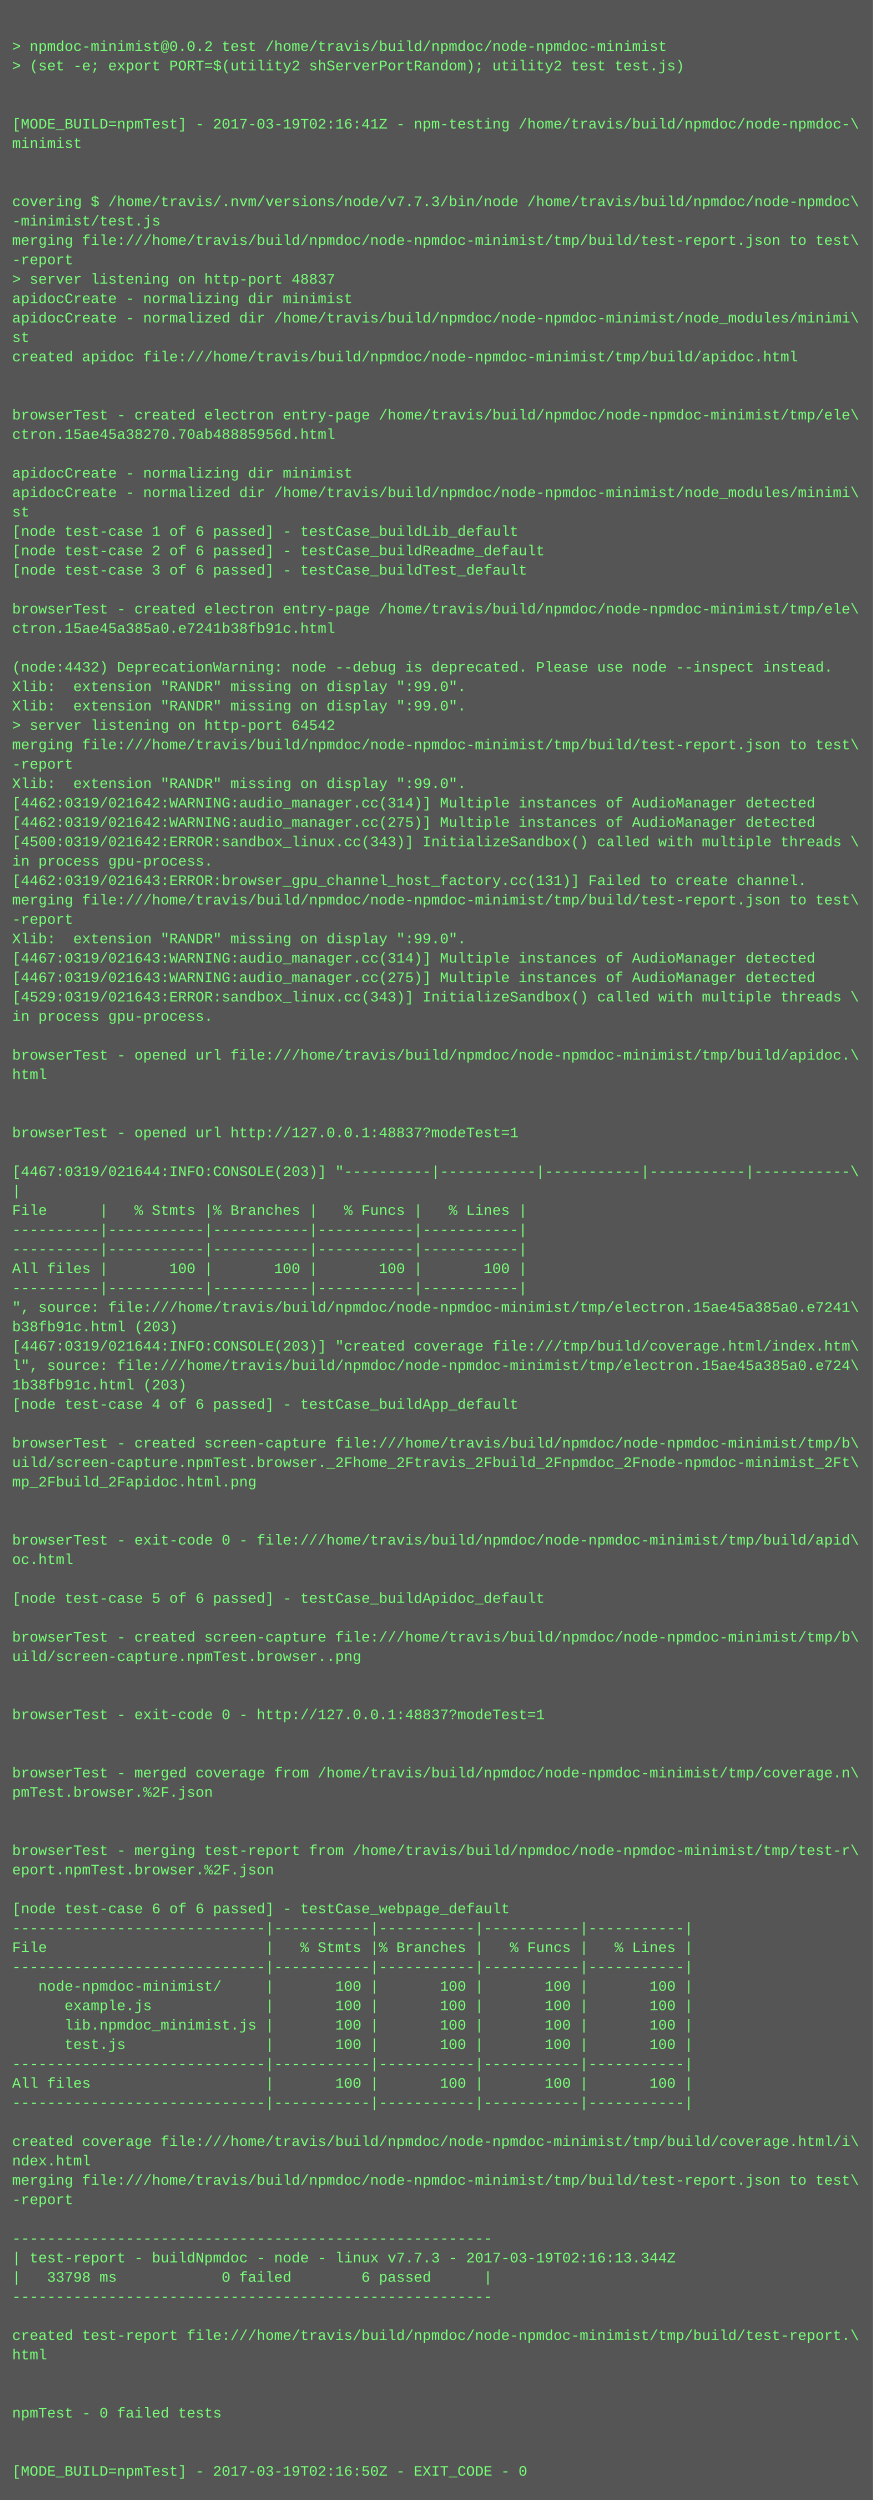
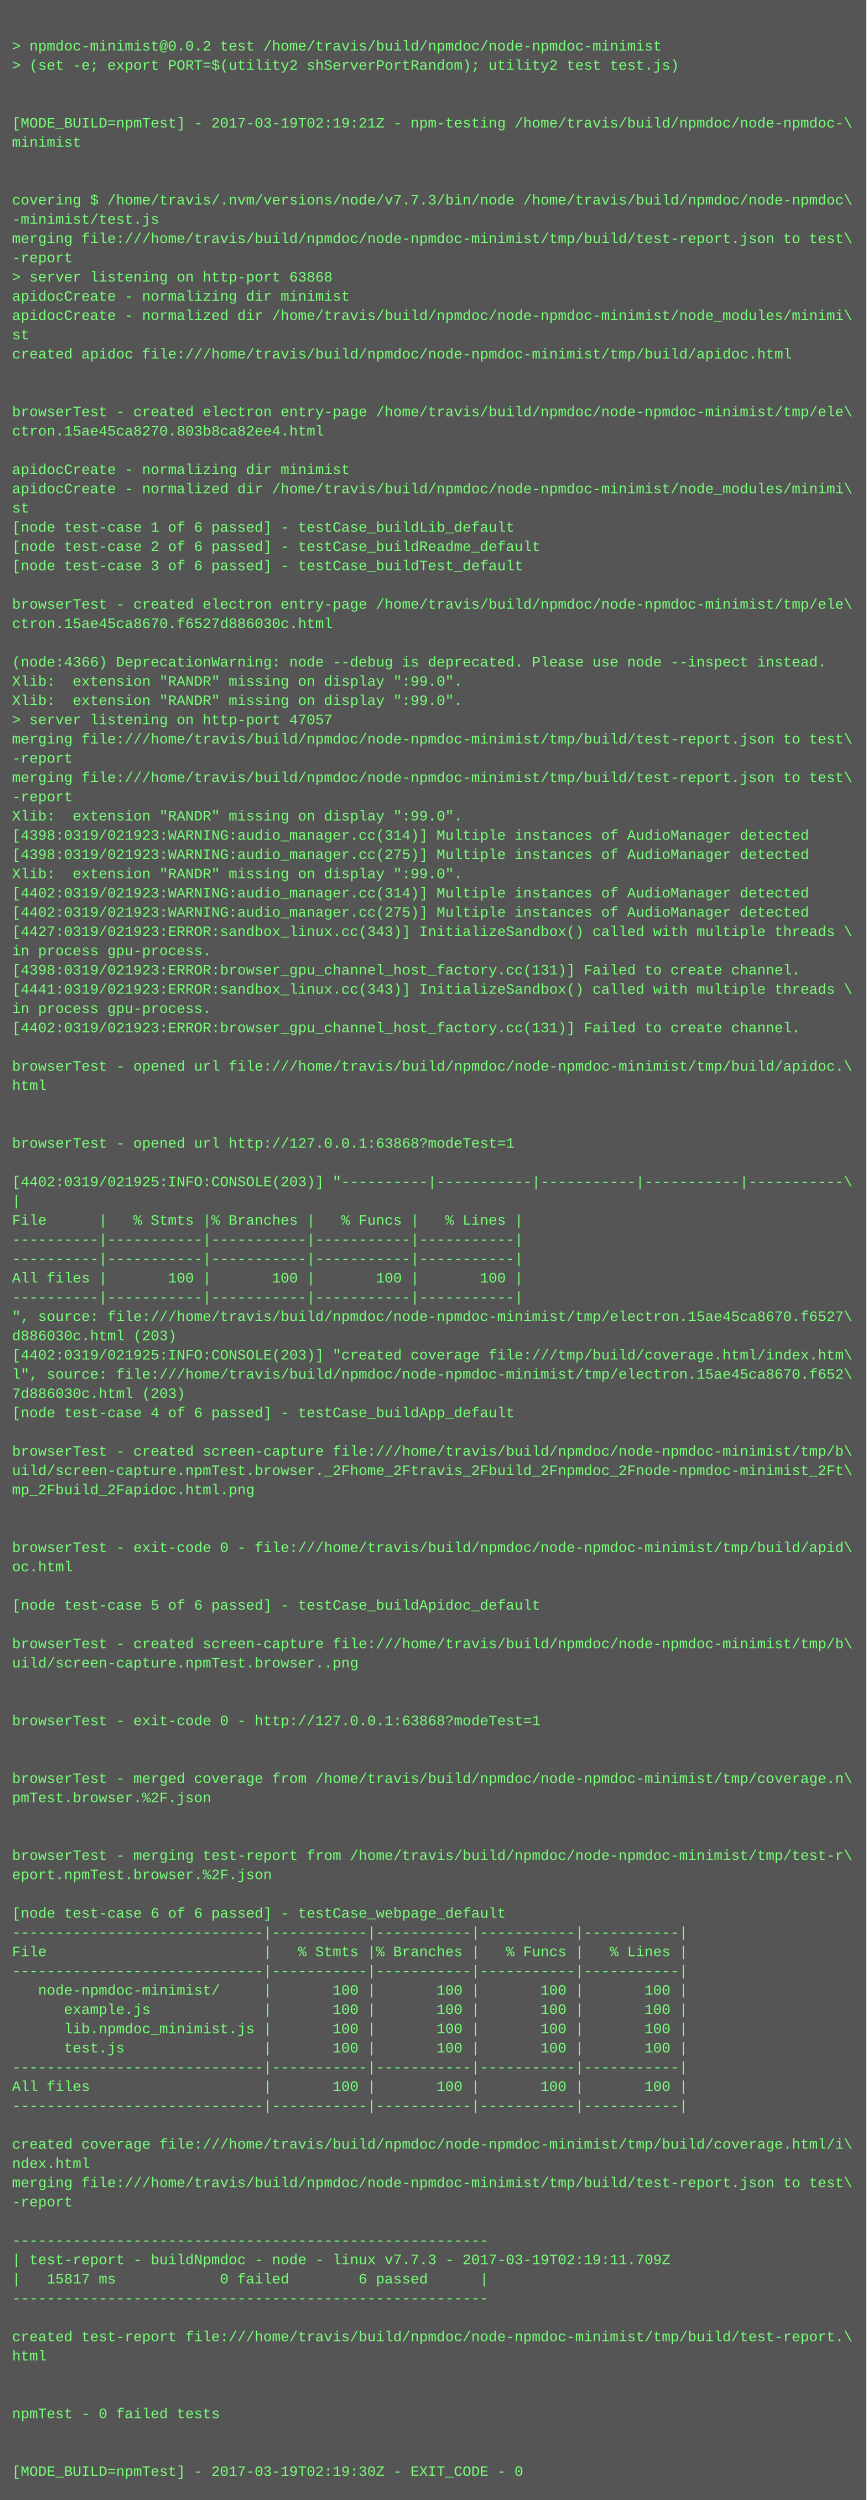
- <svg xmlns="http://www.w3.org/2000/svg" height="2062" width="720">
-   <rect height="2062" fill="#555" width="720" />
+ <svg xmlns="http://www.w3.org/2000/svg" height="2078" width="720">
+   <rect height="2078" fill="#555" width="720" />
  <text fill="#7f7" font-family="Courier New" font-size="12" xml:space="preserve">
    <tspan x="10" y="26" />
    <tspan x="10" y="42">&gt; npmdoc-minimist@0.0.2 test /home/travis/build/npmdoc/node-npmdoc-minimist</tspan>
    <tspan x="10" y="58">&gt; (set -e; export PORT=$(utility2 shServerPortRandom); utility2 test test.js)</tspan>
    <tspan x="10" y="74" />
    <tspan x="10" y="90" />
-     <tspan x="10" y="106">[MODE_BUILD=npmTest] - 2017-03-19T02:16:41Z - npm-testing /home/travis/build/npmdoc/node-npmdoc-\</tspan>
+     <tspan x="10" y="106">[MODE_BUILD=npmTest] - 2017-03-19T02:19:21Z - npm-testing /home/travis/build/npmdoc/node-npmdoc-\</tspan>
    <tspan x="10" y="122">minimist</tspan>
    <tspan x="10" y="138" />
    <tspan x="10" y="154" />
    <tspan x="10" y="170">covering $ /home/travis/.nvm/versions/node/v7.7.3/bin/node /home/travis/build/npmdoc/node-npmdoc\</tspan>
    <tspan x="10" y="186">-minimist/test.js</tspan>
    <tspan x="10" y="202">merging file:///home/travis/build/npmdoc/node-npmdoc-minimist/tmp/build/test-report.json to test\</tspan>
    <tspan x="10" y="218">-report</tspan>
-     <tspan x="10" y="234">&gt; server listening on http-port 48837</tspan>
+     <tspan x="10" y="234">&gt; server listening on http-port 63868</tspan>
    <tspan x="10" y="250">apidocCreate - normalizing dir minimist</tspan>
    <tspan x="10" y="266">apidocCreate - normalized dir /home/travis/build/npmdoc/node-npmdoc-minimist/node_modules/minimi\</tspan>
    <tspan x="10" y="282">st</tspan>
    <tspan x="10" y="298">created apidoc file:///home/travis/build/npmdoc/node-npmdoc-minimist/tmp/build/apidoc.html</tspan>
    <tspan x="10" y="314" />
    <tspan x="10" y="330" />
    <tspan x="10" y="346">browserTest - created electron entry-page /home/travis/build/npmdoc/node-npmdoc-minimist/tmp/ele\</tspan>
-     <tspan x="10" y="362">ctron.15ae45a38270.70ab48885956d.html</tspan>
+     <tspan x="10" y="362">ctron.15ae45ca8270.803b8ca82ee4.html</tspan>
    <tspan x="10" y="378" />
    <tspan x="10" y="394">apidocCreate - normalizing dir minimist</tspan>
    <tspan x="10" y="410">apidocCreate - normalized dir /home/travis/build/npmdoc/node-npmdoc-minimist/node_modules/minimi\</tspan>
    <tspan x="10" y="426">st</tspan>
    <tspan x="10" y="442">[node test-case 1 of 6 passed] - testCase_buildLib_default</tspan>
    <tspan x="10" y="458">[node test-case 2 of 6 passed] - testCase_buildReadme_default</tspan>
    <tspan x="10" y="474">[node test-case 3 of 6 passed] - testCase_buildTest_default</tspan>
    <tspan x="10" y="490" />
    <tspan x="10" y="506">browserTest - created electron entry-page /home/travis/build/npmdoc/node-npmdoc-minimist/tmp/ele\</tspan>
-     <tspan x="10" y="522">ctron.15ae45a385a0.e7241b38fb91c.html</tspan>
+     <tspan x="10" y="522">ctron.15ae45ca8670.f6527d886030c.html</tspan>
    <tspan x="10" y="538" />
-     <tspan x="10" y="554">(node:4432) DeprecationWarning: node --debug is deprecated. Please use node --inspect instead.</tspan>
+     <tspan x="10" y="554">(node:4366) DeprecationWarning: node --debug is deprecated. Please use node --inspect instead.</tspan>
    <tspan x="10" y="570">Xlib:  extension "RANDR" missing on display ":99.0".</tspan>
    <tspan x="10" y="586">Xlib:  extension "RANDR" missing on display ":99.0".</tspan>
-     <tspan x="10" y="602">&gt; server listening on http-port 64542</tspan>
+     <tspan x="10" y="602">&gt; server listening on http-port 47057</tspan>
    <tspan x="10" y="618">merging file:///home/travis/build/npmdoc/node-npmdoc-minimist/tmp/build/test-report.json to test\</tspan>
    <tspan x="10" y="634">-report</tspan>
-     <tspan x="10" y="650">Xlib:  extension "RANDR" missing on display ":99.0".</tspan>
-     <tspan x="10" y="666">[4462:0319/021642:WARNING:audio_manager.cc(314)] Multiple instances of AudioManager detected</tspan>
-     <tspan x="10" y="682">[4462:0319/021642:WARNING:audio_manager.cc(275)] Multiple instances of AudioManager detected</tspan>
-     <tspan x="10" y="698">[4500:0319/021642:ERROR:sandbox_linux.cc(343)] InitializeSandbox() called with multiple threads \</tspan>
-     <tspan x="10" y="714">in process gpu-process. </tspan>
-     <tspan x="10" y="730">[4462:0319/021643:ERROR:browser_gpu_channel_host_factory.cc(131)] Failed to create channel.</tspan>
-     <tspan x="10" y="746">merging file:///home/travis/build/npmdoc/node-npmdoc-minimist/tmp/build/test-report.json to test\</tspan>
-     <tspan x="10" y="762">-report</tspan>
-     <tspan x="10" y="778">Xlib:  extension "RANDR" missing on display ":99.0".</tspan>
-     <tspan x="10" y="794">[4467:0319/021643:WARNING:audio_manager.cc(314)] Multiple instances of AudioManager detected</tspan>
-     <tspan x="10" y="810">[4467:0319/021643:WARNING:audio_manager.cc(275)] Multiple instances of AudioManager detected</tspan>
-     <tspan x="10" y="826">[4529:0319/021643:ERROR:sandbox_linux.cc(343)] InitializeSandbox() called with multiple threads \</tspan>
+     <tspan x="10" y="650">merging file:///home/travis/build/npmdoc/node-npmdoc-minimist/tmp/build/test-report.json to test\</tspan>
+     <tspan x="10" y="666">-report</tspan>
+     <tspan x="10" y="682">Xlib:  extension "RANDR" missing on display ":99.0".</tspan>
+     <tspan x="10" y="698">[4398:0319/021923:WARNING:audio_manager.cc(314)] Multiple instances of AudioManager detected</tspan>
+     <tspan x="10" y="714">[4398:0319/021923:WARNING:audio_manager.cc(275)] Multiple instances of AudioManager detected</tspan>
+     <tspan x="10" y="730">Xlib:  extension "RANDR" missing on display ":99.0".</tspan>
+     <tspan x="10" y="746">[4402:0319/021923:WARNING:audio_manager.cc(314)] Multiple instances of AudioManager detected</tspan>
+     <tspan x="10" y="762">[4402:0319/021923:WARNING:audio_manager.cc(275)] Multiple instances of AudioManager detected</tspan>
+     <tspan x="10" y="778">[4427:0319/021923:ERROR:sandbox_linux.cc(343)] InitializeSandbox() called with multiple threads \</tspan>
+     <tspan x="10" y="794">in process gpu-process. </tspan>
+     <tspan x="10" y="810">[4398:0319/021923:ERROR:browser_gpu_channel_host_factory.cc(131)] Failed to create channel.</tspan>
+     <tspan x="10" y="826">[4441:0319/021923:ERROR:sandbox_linux.cc(343)] InitializeSandbox() called with multiple threads \</tspan>
    <tspan x="10" y="842">in process gpu-process. </tspan>
-     <tspan x="10" y="858" />
-     <tspan x="10" y="874">browserTest - opened url file:///home/travis/build/npmdoc/node-npmdoc-minimist/tmp/build/apidoc.\</tspan>
-     <tspan x="10" y="890">html</tspan>
-     <tspan x="10" y="906" />
+     <tspan x="10" y="858">[4402:0319/021923:ERROR:browser_gpu_channel_host_factory.cc(131)] Failed to create channel.</tspan>
+     <tspan x="10" y="874" />
+     <tspan x="10" y="890">browserTest - opened url file:///home/travis/build/npmdoc/node-npmdoc-minimist/tmp/build/apidoc.\</tspan>
+     <tspan x="10" y="906">html</tspan>
    <tspan x="10" y="922" />
-     <tspan x="10" y="938">browserTest - opened url http://127.0.0.1:48837?modeTest=1</tspan>
-     <tspan x="10" y="954" />
-     <tspan x="10" y="970">[4467:0319/021644:INFO:CONSOLE(203)] "----------|-----------|-----------|-----------|-----------\</tspan>
-     <tspan x="10" y="986">|</tspan>
-     <tspan x="10" y="1002">File      |   % Stmts |% Branches |   % Funcs |   % Lines |</tspan>
-     <tspan x="10" y="1018">----------|-----------|-----------|-----------|-----------|</tspan>
+     <tspan x="10" y="938" />
+     <tspan x="10" y="954">browserTest - opened url http://127.0.0.1:63868?modeTest=1</tspan>
+     <tspan x="10" y="970" />
+     <tspan x="10" y="986">[4402:0319/021925:INFO:CONSOLE(203)] "----------|-----------|-----------|-----------|-----------\</tspan>
+     <tspan x="10" y="1002">|</tspan>
+     <tspan x="10" y="1018">File      |   % Stmts |% Branches |   % Funcs |   % Lines |</tspan>
    <tspan x="10" y="1034">----------|-----------|-----------|-----------|-----------|</tspan>
-     <tspan x="10" y="1050">All files |       100 |       100 |       100 |       100 |</tspan>
-     <tspan x="10" y="1066">----------|-----------|-----------|-----------|-----------|</tspan>
-     <tspan x="10" y="1082">", source: file:///home/travis/build/npmdoc/node-npmdoc-minimist/tmp/electron.15ae45a385a0.e7241\</tspan>
-     <tspan x="10" y="1098">b38fb91c.html (203)</tspan>
-     <tspan x="10" y="1114">[4467:0319/021644:INFO:CONSOLE(203)] "created coverage file:///tmp/build/coverage.html/index.htm\</tspan>
-     <tspan x="10" y="1130">l", source: file:///home/travis/build/npmdoc/node-npmdoc-minimist/tmp/electron.15ae45a385a0.e724\</tspan>
-     <tspan x="10" y="1146">1b38fb91c.html (203)</tspan>
-     <tspan x="10" y="1162">[node test-case 4 of 6 passed] - testCase_buildApp_default</tspan>
-     <tspan x="10" y="1178" />
-     <tspan x="10" y="1194">browserTest - created screen-capture file:///home/travis/build/npmdoc/node-npmdoc-minimist/tmp/b\</tspan>
-     <tspan x="10" y="1210">uild/screen-capture.npmTest.browser._2Fhome_2Ftravis_2Fbuild_2Fnpmdoc_2Fnode-npmdoc-minimist_2Ft\</tspan>
-     <tspan x="10" y="1226">mp_2Fbuild_2Fapidoc.html.png</tspan>
-     <tspan x="10" y="1242" />
+     <tspan x="10" y="1050">----------|-----------|-----------|-----------|-----------|</tspan>
+     <tspan x="10" y="1066">All files |       100 |       100 |       100 |       100 |</tspan>
+     <tspan x="10" y="1082">----------|-----------|-----------|-----------|-----------|</tspan>
+     <tspan x="10" y="1098">", source: file:///home/travis/build/npmdoc/node-npmdoc-minimist/tmp/electron.15ae45ca8670.f6527\</tspan>
+     <tspan x="10" y="1114">d886030c.html (203)</tspan>
+     <tspan x="10" y="1130">[4402:0319/021925:INFO:CONSOLE(203)] "created coverage file:///tmp/build/coverage.html/index.htm\</tspan>
+     <tspan x="10" y="1146">l", source: file:///home/travis/build/npmdoc/node-npmdoc-minimist/tmp/electron.15ae45ca8670.f652\</tspan>
+     <tspan x="10" y="1162">7d886030c.html (203)</tspan>
+     <tspan x="10" y="1178">[node test-case 4 of 6 passed] - testCase_buildApp_default</tspan>
+     <tspan x="10" y="1194" />
+     <tspan x="10" y="1210">browserTest - created screen-capture file:///home/travis/build/npmdoc/node-npmdoc-minimist/tmp/b\</tspan>
+     <tspan x="10" y="1226">uild/screen-capture.npmTest.browser._2Fhome_2Ftravis_2Fbuild_2Fnpmdoc_2Fnode-npmdoc-minimist_2Ft\</tspan>
+     <tspan x="10" y="1242">mp_2Fbuild_2Fapidoc.html.png</tspan>
    <tspan x="10" y="1258" />
-     <tspan x="10" y="1274">browserTest - exit-code 0 - file:///home/travis/build/npmdoc/node-npmdoc-minimist/tmp/build/apid\</tspan>
-     <tspan x="10" y="1290">oc.html</tspan>
-     <tspan x="10" y="1306" />
-     <tspan x="10" y="1322">[node test-case 5 of 6 passed] - testCase_buildApidoc_default</tspan>
-     <tspan x="10" y="1338" />
-     <tspan x="10" y="1354">browserTest - created screen-capture file:///home/travis/build/npmdoc/node-npmdoc-minimist/tmp/b\</tspan>
-     <tspan x="10" y="1370">uild/screen-capture.npmTest.browser..png</tspan>
-     <tspan x="10" y="1386" />
+     <tspan x="10" y="1274" />
+     <tspan x="10" y="1290">browserTest - exit-code 0 - file:///home/travis/build/npmdoc/node-npmdoc-minimist/tmp/build/apid\</tspan>
+     <tspan x="10" y="1306">oc.html</tspan>
+     <tspan x="10" y="1322" />
+     <tspan x="10" y="1338">[node test-case 5 of 6 passed] - testCase_buildApidoc_default</tspan>
+     <tspan x="10" y="1354" />
+     <tspan x="10" y="1370">browserTest - created screen-capture file:///home/travis/build/npmdoc/node-npmdoc-minimist/tmp/b\</tspan>
+     <tspan x="10" y="1386">uild/screen-capture.npmTest.browser..png</tspan>
    <tspan x="10" y="1402" />
-     <tspan x="10" y="1418">browserTest - exit-code 0 - http://127.0.0.1:48837?modeTest=1</tspan>
-     <tspan x="10" y="1434" />
+     <tspan x="10" y="1418" />
+     <tspan x="10" y="1434">browserTest - exit-code 0 - http://127.0.0.1:63868?modeTest=1</tspan>
    <tspan x="10" y="1450" />
-     <tspan x="10" y="1466">browserTest - merged coverage from /home/travis/build/npmdoc/node-npmdoc-minimist/tmp/coverage.n\</tspan>
-     <tspan x="10" y="1482">pmTest.browser.%2F.json</tspan>
-     <tspan x="10" y="1498" />
+     <tspan x="10" y="1466" />
+     <tspan x="10" y="1482">browserTest - merged coverage from /home/travis/build/npmdoc/node-npmdoc-minimist/tmp/coverage.n\</tspan>
+     <tspan x="10" y="1498">pmTest.browser.%2F.json</tspan>
    <tspan x="10" y="1514" />
-     <tspan x="10" y="1530">browserTest - merging test-report from /home/travis/build/npmdoc/node-npmdoc-minimist/tmp/test-r\</tspan>
-     <tspan x="10" y="1546">eport.npmTest.browser.%2F.json</tspan>
-     <tspan x="10" y="1562" />
-     <tspan x="10" y="1578">[node test-case 6 of 6 passed] - testCase_webpage_default</tspan>
-     <tspan x="10" y="1594">-----------------------------|-----------|-----------|-----------|-----------|</tspan>
-     <tspan x="10" y="1610">File                         |   % Stmts |% Branches |   % Funcs |   % Lines |</tspan>
-     <tspan x="10" y="1626">-----------------------------|-----------|-----------|-----------|-----------|</tspan>
-     <tspan x="10" y="1642">   node-npmdoc-minimist/     |       100 |       100 |       100 |       100 |</tspan>
-     <tspan x="10" y="1658">      example.js             |       100 |       100 |       100 |       100 |</tspan>
-     <tspan x="10" y="1674">      lib.npmdoc_minimist.js |       100 |       100 |       100 |       100 |</tspan>
-     <tspan x="10" y="1690">      test.js                |       100 |       100 |       100 |       100 |</tspan>
-     <tspan x="10" y="1706">-----------------------------|-----------|-----------|-----------|-----------|</tspan>
-     <tspan x="10" y="1722">All files                    |       100 |       100 |       100 |       100 |</tspan>
-     <tspan x="10" y="1738">-----------------------------|-----------|-----------|-----------|-----------|</tspan>
-     <tspan x="10" y="1754" />
-     <tspan x="10" y="1770">created coverage file:///home/travis/build/npmdoc/node-npmdoc-minimist/tmp/build/coverage.html/i\</tspan>
-     <tspan x="10" y="1786">ndex.html</tspan>
-     <tspan x="10" y="1802">merging file:///home/travis/build/npmdoc/node-npmdoc-minimist/tmp/build/test-report.json to test\</tspan>
-     <tspan x="10" y="1818">-report</tspan>
-     <tspan x="10" y="1834" />
-     <tspan x="10" y="1850">-------------------------------------------------------</tspan>
-     <tspan x="10" y="1866">| test-report - buildNpmdoc - node - linux v7.7.3 - 2017-03-19T02:16:13.344Z</tspan>
-     <tspan x="10" y="1882">|   33798 ms            0 failed        6 passed      |</tspan>
-     <tspan x="10" y="1898">-------------------------------------------------------</tspan>
-     <tspan x="10" y="1914" />
-     <tspan x="10" y="1930">created test-report file:///home/travis/build/npmdoc/node-npmdoc-minimist/tmp/build/test-report.\</tspan>
-     <tspan x="10" y="1946">html</tspan>
-     <tspan x="10" y="1962" />
+     <tspan x="10" y="1530" />
+     <tspan x="10" y="1546">browserTest - merging test-report from /home/travis/build/npmdoc/node-npmdoc-minimist/tmp/test-r\</tspan>
+     <tspan x="10" y="1562">eport.npmTest.browser.%2F.json</tspan>
+     <tspan x="10" y="1578" />
+     <tspan x="10" y="1594">[node test-case 6 of 6 passed] - testCase_webpage_default</tspan>
+     <tspan x="10" y="1610">-----------------------------|-----------|-----------|-----------|-----------|</tspan>
+     <tspan x="10" y="1626">File                         |   % Stmts |% Branches |   % Funcs |   % Lines |</tspan>
+     <tspan x="10" y="1642">-----------------------------|-----------|-----------|-----------|-----------|</tspan>
+     <tspan x="10" y="1658">   node-npmdoc-minimist/     |       100 |       100 |       100 |       100 |</tspan>
+     <tspan x="10" y="1674">      example.js             |       100 |       100 |       100 |       100 |</tspan>
+     <tspan x="10" y="1690">      lib.npmdoc_minimist.js |       100 |       100 |       100 |       100 |</tspan>
+     <tspan x="10" y="1706">      test.js                |       100 |       100 |       100 |       100 |</tspan>
+     <tspan x="10" y="1722">-----------------------------|-----------|-----------|-----------|-----------|</tspan>
+     <tspan x="10" y="1738">All files                    |       100 |       100 |       100 |       100 |</tspan>
+     <tspan x="10" y="1754">-----------------------------|-----------|-----------|-----------|-----------|</tspan>
+     <tspan x="10" y="1770" />
+     <tspan x="10" y="1786">created coverage file:///home/travis/build/npmdoc/node-npmdoc-minimist/tmp/build/coverage.html/i\</tspan>
+     <tspan x="10" y="1802">ndex.html</tspan>
+     <tspan x="10" y="1818">merging file:///home/travis/build/npmdoc/node-npmdoc-minimist/tmp/build/test-report.json to test\</tspan>
+     <tspan x="10" y="1834">-report</tspan>
+     <tspan x="10" y="1850" />
+     <tspan x="10" y="1866">-------------------------------------------------------</tspan>
+     <tspan x="10" y="1882">| test-report - buildNpmdoc - node - linux v7.7.3 - 2017-03-19T02:19:11.709Z</tspan>
+     <tspan x="10" y="1898">|   15817 ms            0 failed        6 passed      |</tspan>
+     <tspan x="10" y="1914">-------------------------------------------------------</tspan>
+     <tspan x="10" y="1930" />
+     <tspan x="10" y="1946">created test-report file:///home/travis/build/npmdoc/node-npmdoc-minimist/tmp/build/test-report.\</tspan>
+     <tspan x="10" y="1962">html</tspan>
    <tspan x="10" y="1978" />
-     <tspan x="10" y="1994">npmTest - 0 failed tests</tspan>
-     <tspan x="10" y="2010" />
+     <tspan x="10" y="1994" />
+     <tspan x="10" y="2010">npmTest - 0 failed tests</tspan>
    <tspan x="10" y="2026" />
-     <tspan x="10" y="2042">[MODE_BUILD=npmTest] - 2017-03-19T02:16:50Z - EXIT_CODE - 0</tspan>
+     <tspan x="10" y="2042" />
+     <tspan x="10" y="2058">[MODE_BUILD=npmTest] - 2017-03-19T02:19:30Z - EXIT_CODE - 0</tspan>
  </text>
</svg>
